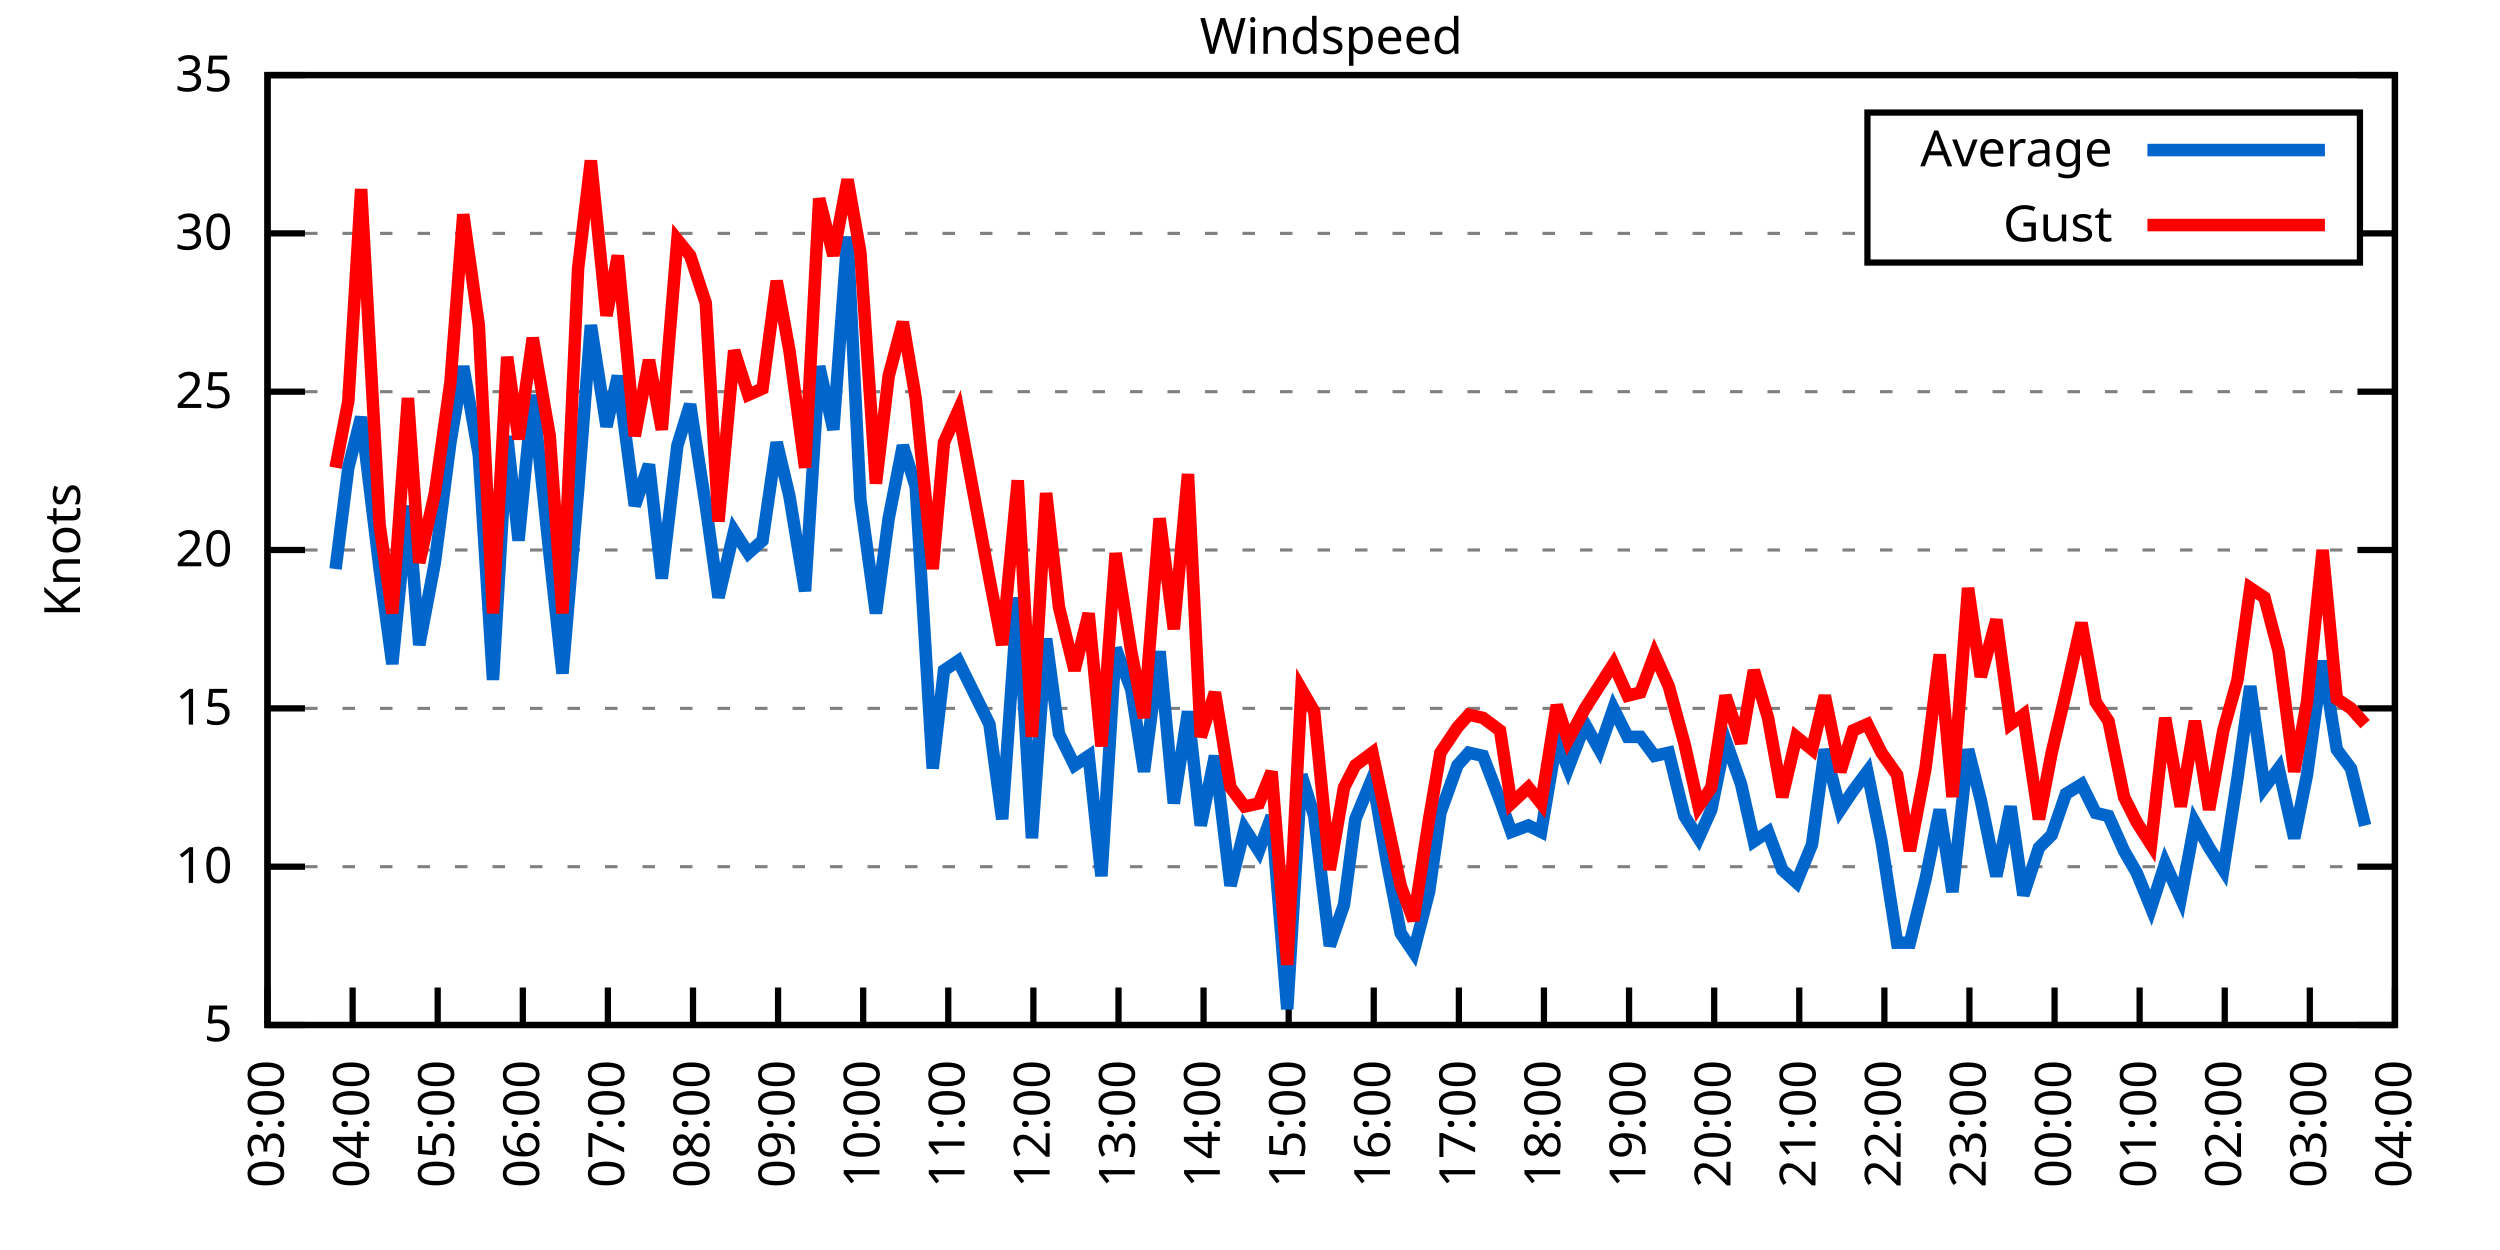
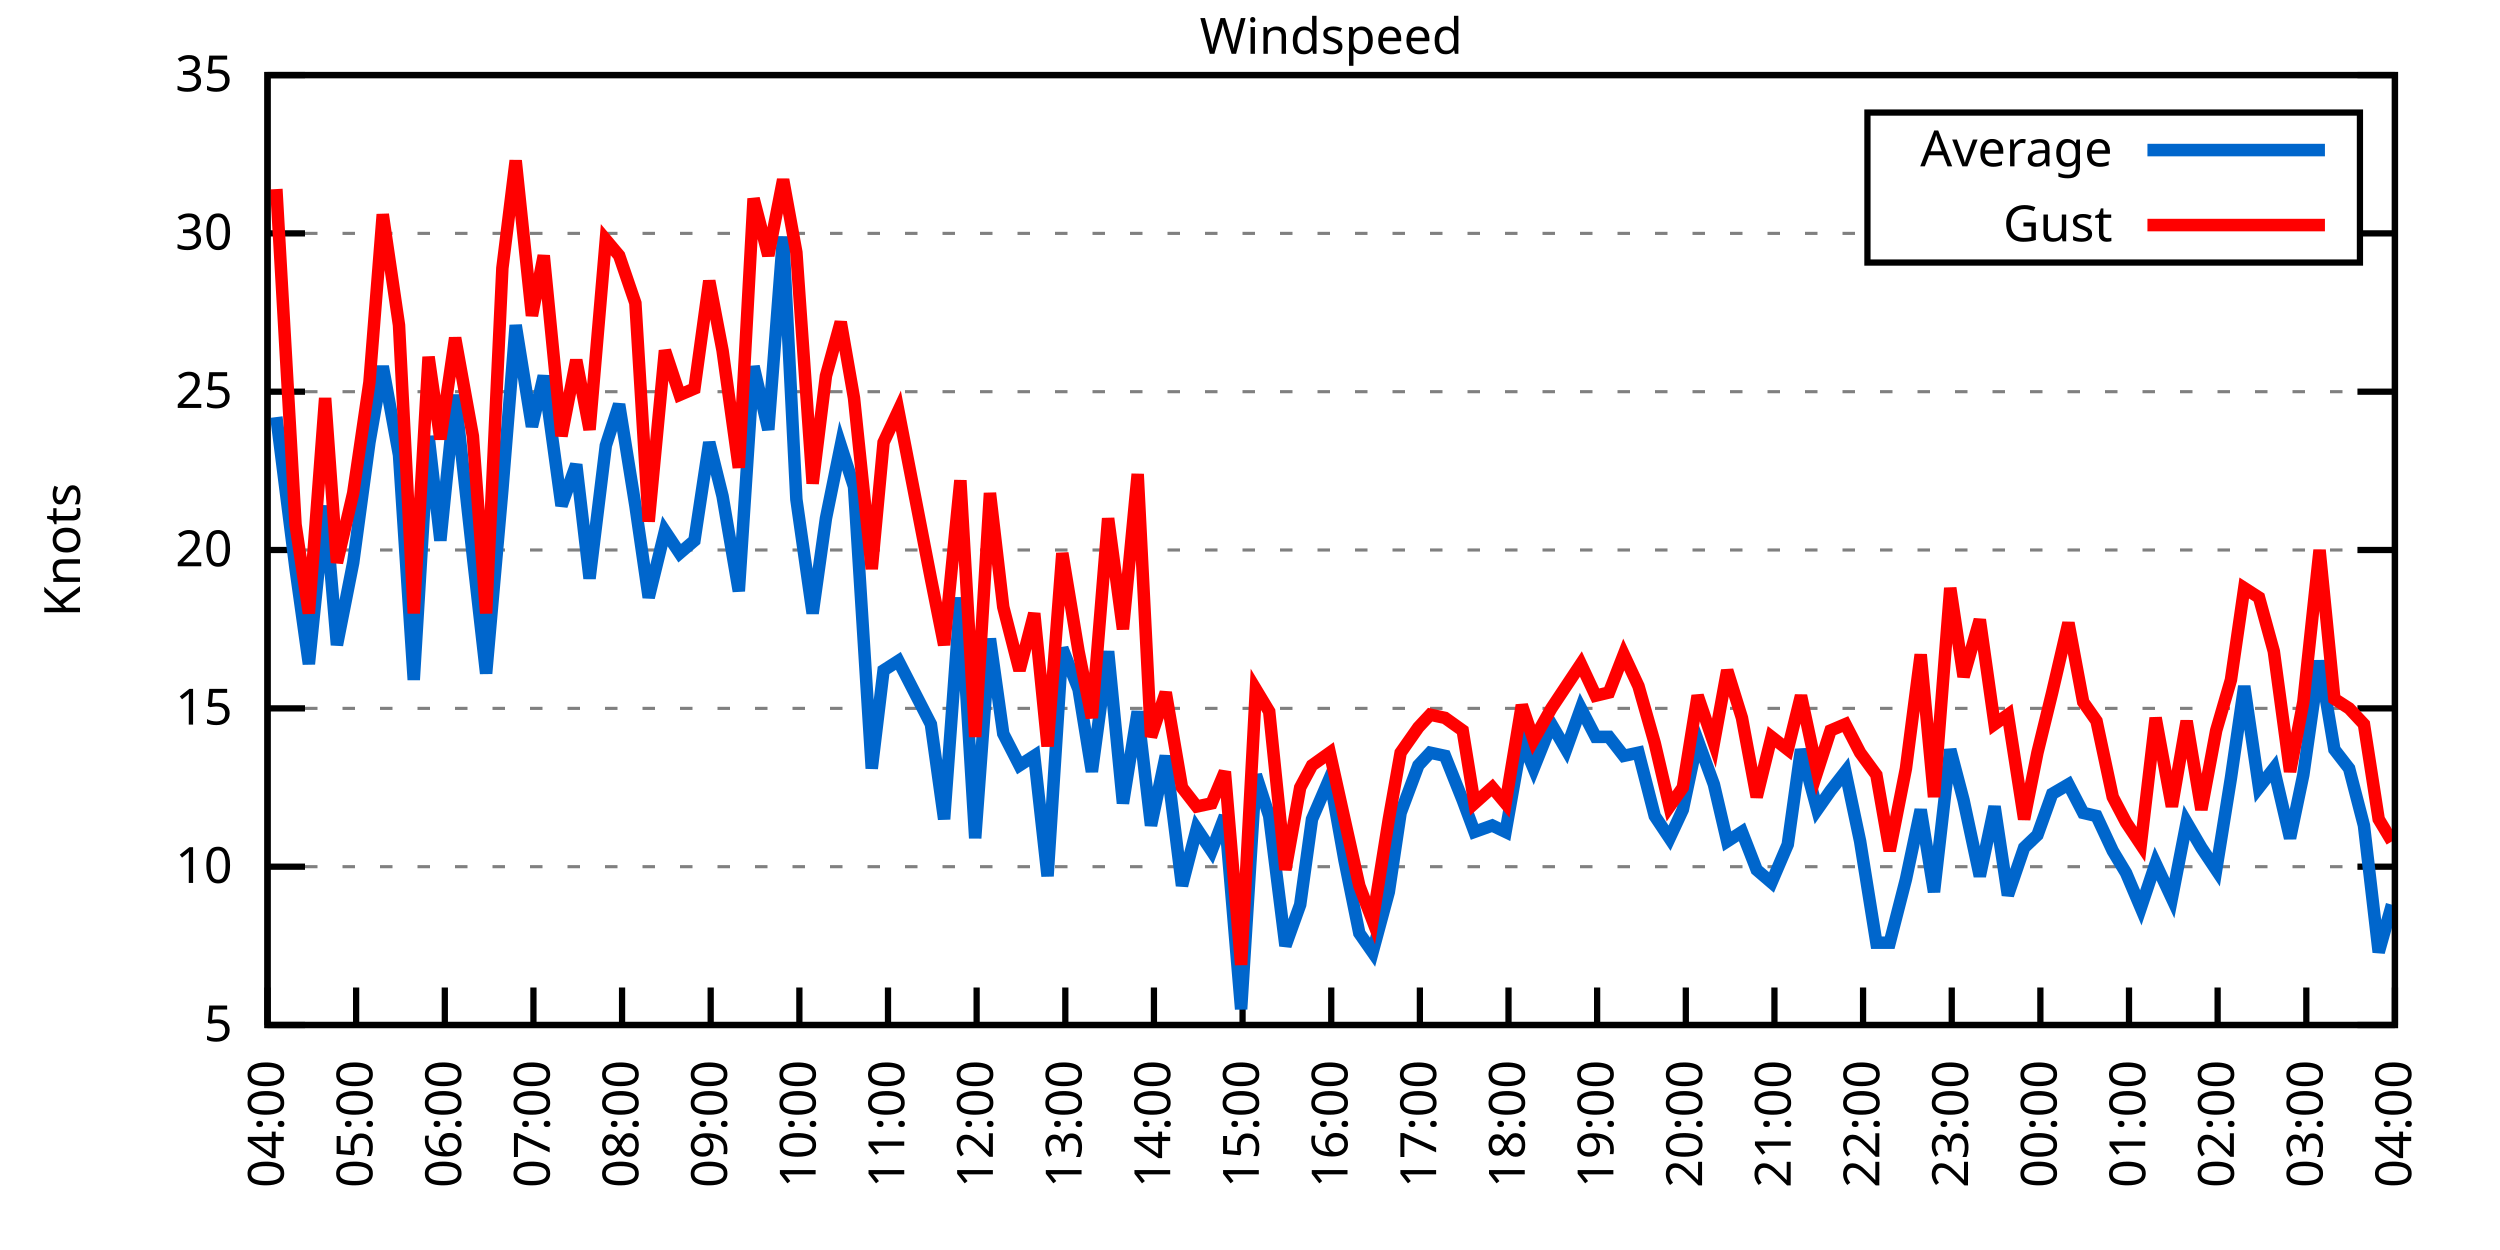
<svg xmlns="http://www.w3.org/2000/svg" xmlns:xlink="http://www.w3.org/1999/xlink" width="400" height="200" viewBox="0 0 400 200">
  <g id="gnuplot_canvas">
    <rect x="0" y="0" width="400" height="200" fill="none" />
    <defs>
      <circle id="gpDot" r="0.5" stroke-width="0.5" stroke="currentColor" />
      <path id="gpPt0" stroke-width="0.333" stroke="currentColor" d="M-1,0 h2 M0,-1 v2" />
      <path id="gpPt1" stroke-width="0.333" stroke="currentColor" d="M-1,-1 L1,1 M1,-1 L-1,1" />
      <path id="gpPt2" stroke-width="0.333" stroke="currentColor" d="M-1,0 L1,0 M0,-1 L0,1 M-1,-1 L1,1 M-1,1 L1,-1" />
      <rect id="gpPt3" stroke-width="0.333" stroke="currentColor" x="-1" y="-1" width="2" height="2" />
      <rect id="gpPt4" stroke-width="0.333" stroke="currentColor" fill="currentColor" x="-1" y="-1" width="2" height="2" />
      <circle id="gpPt5" stroke-width="0.333" stroke="currentColor" cx="0" cy="0" r="1" />
      <use xlink:href="#gpPt5" id="gpPt6" fill="currentColor" stroke="none" />
      <path id="gpPt7" stroke-width="0.333" stroke="currentColor" d="M0,-1.33 L-1.33,0.67 L1.33,0.67 z" />
      <use xlink:href="#gpPt7" id="gpPt8" fill="currentColor" stroke="none" />
      <use xlink:href="#gpPt7" id="gpPt9" stroke="currentColor" transform="rotate(180)" />
      <use xlink:href="#gpPt9" id="gpPt10" fill="currentColor" stroke="none" />
      <use xlink:href="#gpPt3" id="gpPt11" stroke="currentColor" transform="rotate(45)" />
      <use xlink:href="#gpPt11" id="gpPt12" fill="currentColor" stroke="none" />
      <path id="gpPt13" stroke-width="0.333" stroke="currentColor" d="M0,1.330 L1.265,0.411 L0.782,-1.067 L-0.782,-1.076 L-1.265,0.411 z" />
      <use xlink:href="#gpPt13" id="gpPt14" fill="currentColor" stroke="none" />
      <filter id="textbox" filterUnits="objectBoundingBox" x="0" y="0" height="1" width="1">
        <feFlood flood-color="white" flood-opacity="1" result="bgnd" />
        <feComposite in="SourceGraphic" in2="bgnd" operator="atop" />
      </filter>
      <filter id="greybox" filterUnits="objectBoundingBox" x="0" y="0" height="1" width="1">
        <feFlood flood-color="lightgrey" flood-opacity="1" result="grey" />
        <feComposite in="SourceGraphic" in2="grey" operator="atop" />
      </filter>
    </defs>
    <g fill="none" color="white" stroke="currentColor" stroke-width="1.00" stroke-linecap="butt" stroke-linejoin="miter">
</g>
    <g fill="none" color="black" stroke="currentColor" stroke-width="1.00" stroke-linecap="butt" stroke-linejoin="miter">
      <g stroke="none" shape-rendering="crispEdges">
        <polygon fill="rgb(255, 255, 255)" points="42.80,164.00 383.18,164.00 383.18,12.02 42.80,12.02 " />
      </g>
    </g>
    <g fill="none" color="black" stroke="currentColor" stroke-width="1.00" stroke-linecap="butt" stroke-linejoin="miter">
</g>
    <g fill="none" color="black" stroke="black" stroke-width="0.50" stroke-linecap="butt" stroke-linejoin="miter">
</g>
    <g fill="none" color="gray" stroke="currentColor" stroke-width="0.50" stroke-linecap="butt" stroke-linejoin="miter">
      <path stroke="gray" stroke-dasharray="2,4" class="gridline" d="M42.80,164.00 L383.19,164.00  " />
    </g>
    <g fill="none" color="gray" stroke="gray" stroke-width="1.00" stroke-linecap="butt" stroke-linejoin="miter">
</g>
    <g fill="none" color="black" stroke="currentColor" stroke-width="1.00" stroke-linecap="butt" stroke-linejoin="miter">
      <path stroke="black" d="M42.80,164.00 L48.80,164.00 M383.19,164.00 L377.19,164.00  " />
      <g transform="translate(37.20,166.60)" stroke="none" fill="black" font-family="Sans" font-size="8.00" text-anchor="end">
        <text>
          <tspan font-family="Sans"> 5</tspan>
        </text>
      </g>
    </g>
    <g fill="none" color="black" stroke="currentColor" stroke-width="1.00" stroke-linecap="butt" stroke-linejoin="miter">
</g>
    <g fill="none" color="black" stroke="black" stroke-width="0.50" stroke-linecap="butt" stroke-linejoin="miter">
</g>
    <g fill="none" color="gray" stroke="currentColor" stroke-width="0.50" stroke-linecap="butt" stroke-linejoin="miter">
      <path stroke="gray" stroke-dasharray="2,4" class="gridline" d="M42.80,138.67 L383.19,138.67  " />
    </g>
    <g fill="none" color="gray" stroke="gray" stroke-width="1.00" stroke-linecap="butt" stroke-linejoin="miter">
</g>
    <g fill="none" color="black" stroke="currentColor" stroke-width="1.00" stroke-linecap="butt" stroke-linejoin="miter">
      <path stroke="black" d="M42.80,138.67 L48.80,138.67 M383.19,138.67 L377.19,138.67  " />
      <g transform="translate(37.20,141.27)" stroke="none" fill="black" font-family="Sans" font-size="8.00" text-anchor="end">
        <text>
          <tspan font-family="Sans"> 10</tspan>
        </text>
      </g>
    </g>
    <g fill="none" color="black" stroke="currentColor" stroke-width="1.00" stroke-linecap="butt" stroke-linejoin="miter">
</g>
    <g fill="none" color="black" stroke="black" stroke-width="0.50" stroke-linecap="butt" stroke-linejoin="miter">
</g>
    <g fill="none" color="gray" stroke="currentColor" stroke-width="0.50" stroke-linecap="butt" stroke-linejoin="miter">
      <path stroke="gray" stroke-dasharray="2,4" class="gridline" d="M42.80,113.34 L383.19,113.34  " />
    </g>
    <g fill="none" color="gray" stroke="gray" stroke-width="1.00" stroke-linecap="butt" stroke-linejoin="miter">
</g>
    <g fill="none" color="black" stroke="currentColor" stroke-width="1.00" stroke-linecap="butt" stroke-linejoin="miter">
      <path stroke="black" d="M42.80,113.34 L48.80,113.34 M383.19,113.34 L377.19,113.34  " />
      <g transform="translate(37.20,115.94)" stroke="none" fill="black" font-family="Sans" font-size="8.00" text-anchor="end">
        <text>
          <tspan font-family="Sans"> 15</tspan>
        </text>
      </g>
    </g>
    <g fill="none" color="black" stroke="currentColor" stroke-width="1.00" stroke-linecap="butt" stroke-linejoin="miter">
</g>
    <g fill="none" color="black" stroke="black" stroke-width="0.50" stroke-linecap="butt" stroke-linejoin="miter">
</g>
    <g fill="none" color="gray" stroke="currentColor" stroke-width="0.50" stroke-linecap="butt" stroke-linejoin="miter">
      <path stroke="gray" stroke-dasharray="2,4" class="gridline" d="M42.80,88.00 L383.19,88.00  " />
    </g>
    <g fill="none" color="gray" stroke="gray" stroke-width="1.00" stroke-linecap="butt" stroke-linejoin="miter">
</g>
    <g fill="none" color="black" stroke="currentColor" stroke-width="1.00" stroke-linecap="butt" stroke-linejoin="miter">
      <path stroke="black" d="M42.80,88.00 L48.80,88.00 M383.19,88.00 L377.19,88.00  " />
      <g transform="translate(37.20,90.60)" stroke="none" fill="black" font-family="Sans" font-size="8.00" text-anchor="end">
        <text>
          <tspan font-family="Sans"> 20</tspan>
        </text>
      </g>
    </g>
    <g fill="none" color="black" stroke="currentColor" stroke-width="1.00" stroke-linecap="butt" stroke-linejoin="miter">
</g>
    <g fill="none" color="black" stroke="black" stroke-width="0.50" stroke-linecap="butt" stroke-linejoin="miter">
</g>
    <g fill="none" color="gray" stroke="currentColor" stroke-width="0.50" stroke-linecap="butt" stroke-linejoin="miter">
      <path stroke="gray" stroke-dasharray="2,4" class="gridline" d="M42.80,62.67 L383.19,62.67  " />
    </g>
    <g fill="none" color="gray" stroke="gray" stroke-width="1.00" stroke-linecap="butt" stroke-linejoin="miter">
</g>
    <g fill="none" color="black" stroke="currentColor" stroke-width="1.00" stroke-linecap="butt" stroke-linejoin="miter">
      <path stroke="black" d="M42.80,62.67 L48.80,62.67 M383.19,62.67 L377.19,62.67  " />
      <g transform="translate(37.20,65.27)" stroke="none" fill="black" font-family="Sans" font-size="8.00" text-anchor="end">
        <text>
          <tspan font-family="Sans"> 25</tspan>
        </text>
      </g>
    </g>
    <g fill="none" color="black" stroke="currentColor" stroke-width="1.00" stroke-linecap="butt" stroke-linejoin="miter">
</g>
    <g fill="none" color="black" stroke="black" stroke-width="0.50" stroke-linecap="butt" stroke-linejoin="miter">
</g>
    <g fill="none" color="gray" stroke="currentColor" stroke-width="0.50" stroke-linecap="butt" stroke-linejoin="miter">
      <path stroke="gray" stroke-dasharray="2,4" class="gridline" d="M42.80,37.34 L298.79,37.34 M377.59,37.34 L383.19,37.34  " />
    </g>
    <g fill="none" color="gray" stroke="gray" stroke-width="1.00" stroke-linecap="butt" stroke-linejoin="miter">
</g>
    <g fill="none" color="black" stroke="currentColor" stroke-width="1.00" stroke-linecap="butt" stroke-linejoin="miter">
      <path stroke="black" d="M42.80,37.34 L48.80,37.34 M383.19,37.34 L377.19,37.34  " />
      <g transform="translate(37.20,39.94)" stroke="none" fill="black" font-family="Sans" font-size="8.00" text-anchor="end">
        <text>
          <tspan font-family="Sans"> 30</tspan>
        </text>
      </g>
    </g>
    <g fill="none" color="black" stroke="currentColor" stroke-width="1.00" stroke-linecap="butt" stroke-linejoin="miter">
</g>
    <g fill="none" color="black" stroke="black" stroke-width="0.50" stroke-linecap="butt" stroke-linejoin="miter">
</g>
    <g fill="none" color="gray" stroke="currentColor" stroke-width="0.50" stroke-linecap="butt" stroke-linejoin="miter">
      <path stroke="gray" stroke-dasharray="2,4" class="gridline" d="M42.80,12.01 L383.19,12.01  " />
    </g>
    <g fill="none" color="gray" stroke="gray" stroke-width="1.00" stroke-linecap="butt" stroke-linejoin="miter">
</g>
    <g fill="none" color="black" stroke="currentColor" stroke-width="1.00" stroke-linecap="butt" stroke-linejoin="miter">
      <path stroke="black" d="M42.80,12.01 L48.80,12.01 M383.19,12.01 L377.19,12.01  " />
      <g transform="translate(37.20,14.61)" stroke="none" fill="black" font-family="Sans" font-size="8.00" text-anchor="end">
        <text>
          <tspan font-family="Sans"> 35</tspan>
        </text>
      </g>
    </g>
    <g fill="none" color="black" stroke="currentColor" stroke-width="1.00" stroke-linecap="butt" stroke-linejoin="miter">
      <path stroke="black" d="M42.80,164.00 L42.80,158.00  " />
      <g transform="translate(45.40,169.60) rotate(270.00)" stroke="none" fill="black" font-family="Sans" font-size="8.00" text-anchor="end">
        <text>
-           <tspan font-family="Sans">03:00</tspan>
-         </text>
-       </g>
-     </g>
-     <g fill="none" color="black" stroke="currentColor" stroke-width="1.00" stroke-linecap="butt" stroke-linejoin="miter">
-       <path stroke="black" d="M56.42,164.00 L56.42,158.00  " />
-       <g transform="translate(59.02,169.60) rotate(270.00)" stroke="none" fill="black" font-family="Sans" font-size="8.00" text-anchor="end">
-         <text>
          <tspan font-family="Sans">04:00</tspan>
        </text>
      </g>
    </g>
    <g fill="none" color="black" stroke="currentColor" stroke-width="1.00" stroke-linecap="butt" stroke-linejoin="miter">
-       <path stroke="black" d="M70.03,164.00 L70.03,158.00  " />
-       <g transform="translate(72.63,169.60) rotate(270.00)" stroke="none" fill="black" font-family="Sans" font-size="8.00" text-anchor="end">
+       <path stroke="black" d="M56.98,164.00 L56.98,158.00  " />
+       <g transform="translate(59.58,169.60) rotate(270.00)" stroke="none" fill="black" font-family="Sans" font-size="8.00" text-anchor="end">
        <text>
          <tspan font-family="Sans">05:00</tspan>
        </text>
      </g>
    </g>
    <g fill="none" color="black" stroke="currentColor" stroke-width="1.00" stroke-linecap="butt" stroke-linejoin="miter">
-       <path stroke="black" d="M83.65,164.00 L83.65,158.00  " />
-       <g transform="translate(86.25,169.60) rotate(270.00)" stroke="none" fill="black" font-family="Sans" font-size="8.00" text-anchor="end">
+       <path stroke="black" d="M71.17,164.00 L71.17,158.00  " />
+       <g transform="translate(73.77,169.60) rotate(270.00)" stroke="none" fill="black" font-family="Sans" font-size="8.00" text-anchor="end">
        <text>
          <tspan font-family="Sans">06:00</tspan>
        </text>
      </g>
    </g>
    <g fill="none" color="black" stroke="currentColor" stroke-width="1.00" stroke-linecap="butt" stroke-linejoin="miter">
-       <path stroke="black" d="M97.26,164.00 L97.26,158.00  " />
-       <g transform="translate(99.86,169.60) rotate(270.00)" stroke="none" fill="black" font-family="Sans" font-size="8.00" text-anchor="end">
+       <path stroke="black" d="M85.35,164.00 L85.35,158.00  " />
+       <g transform="translate(87.95,169.60) rotate(270.00)" stroke="none" fill="black" font-family="Sans" font-size="8.00" text-anchor="end">
        <text>
          <tspan font-family="Sans">07:00</tspan>
        </text>
      </g>
    </g>
    <g fill="none" color="black" stroke="currentColor" stroke-width="1.00" stroke-linecap="butt" stroke-linejoin="miter">
-       <path stroke="black" d="M110.88,164.00 L110.88,158.00  " />
-       <g transform="translate(113.48,169.60) rotate(270.00)" stroke="none" fill="black" font-family="Sans" font-size="8.00" text-anchor="end">
+       <path stroke="black" d="M99.53,164.00 L99.53,158.00  " />
+       <g transform="translate(102.13,169.60) rotate(270.00)" stroke="none" fill="black" font-family="Sans" font-size="8.00" text-anchor="end">
        <text>
          <tspan font-family="Sans">08:00</tspan>
        </text>
      </g>
    </g>
    <g fill="none" color="black" stroke="currentColor" stroke-width="1.00" stroke-linecap="butt" stroke-linejoin="miter">
-       <path stroke="black" d="M124.49,164.00 L124.49,158.00  " />
-       <g transform="translate(127.09,169.60) rotate(270.00)" stroke="none" fill="black" font-family="Sans" font-size="8.00" text-anchor="end">
+       <path stroke="black" d="M113.71,164.00 L113.71,158.00  " />
+       <g transform="translate(116.31,169.60) rotate(270.00)" stroke="none" fill="black" font-family="Sans" font-size="8.00" text-anchor="end">
        <text>
          <tspan font-family="Sans">09:00</tspan>
        </text>
      </g>
    </g>
    <g fill="none" color="black" stroke="currentColor" stroke-width="1.00" stroke-linecap="butt" stroke-linejoin="miter">
-       <path stroke="black" d="M138.11,164.00 L138.11,158.00  " />
-       <g transform="translate(140.71,169.60) rotate(270.00)" stroke="none" fill="black" font-family="Sans" font-size="8.00" text-anchor="end">
+       <path stroke="black" d="M127.90,164.00 L127.90,158.00  " />
+       <g transform="translate(130.50,169.60) rotate(270.00)" stroke="none" fill="black" font-family="Sans" font-size="8.00" text-anchor="end">
        <text>
          <tspan font-family="Sans">10:00</tspan>
        </text>
      </g>
    </g>
    <g fill="none" color="black" stroke="currentColor" stroke-width="1.00" stroke-linecap="butt" stroke-linejoin="miter">
-       <path stroke="black" d="M151.72,164.00 L151.72,158.00  " />
-       <g transform="translate(154.32,169.60) rotate(270.00)" stroke="none" fill="black" font-family="Sans" font-size="8.00" text-anchor="end">
+       <path stroke="black" d="M142.08,164.00 L142.08,158.00  " />
+       <g transform="translate(144.68,169.60) rotate(270.00)" stroke="none" fill="black" font-family="Sans" font-size="8.00" text-anchor="end">
        <text>
          <tspan font-family="Sans">11:00</tspan>
        </text>
      </g>
    </g>
    <g fill="none" color="black" stroke="currentColor" stroke-width="1.00" stroke-linecap="butt" stroke-linejoin="miter">
-       <path stroke="black" d="M165.34,164.00 L165.34,158.00  " />
-       <g transform="translate(167.94,169.60) rotate(270.00)" stroke="none" fill="black" font-family="Sans" font-size="8.00" text-anchor="end">
+       <path stroke="black" d="M156.26,164.00 L156.26,158.00  " />
+       <g transform="translate(158.86,169.60) rotate(270.00)" stroke="none" fill="black" font-family="Sans" font-size="8.00" text-anchor="end">
        <text>
          <tspan font-family="Sans">12:00</tspan>
        </text>
      </g>
    </g>
    <g fill="none" color="black" stroke="currentColor" stroke-width="1.00" stroke-linecap="butt" stroke-linejoin="miter">
-       <path stroke="black" d="M178.96,164.00 L178.96,158.00  " />
-       <g transform="translate(181.56,169.60) rotate(270.00)" stroke="none" fill="black" font-family="Sans" font-size="8.00" text-anchor="end">
+       <path stroke="black" d="M170.45,164.00 L170.45,158.00  " />
+       <g transform="translate(173.05,169.60) rotate(270.00)" stroke="none" fill="black" font-family="Sans" font-size="8.00" text-anchor="end">
        <text>
          <tspan font-family="Sans">13:00</tspan>
        </text>
      </g>
    </g>
    <g fill="none" color="black" stroke="currentColor" stroke-width="1.00" stroke-linecap="butt" stroke-linejoin="miter">
-       <path stroke="black" d="M192.57,164.00 L192.57,158.00  " />
-       <g transform="translate(195.17,169.60) rotate(270.00)" stroke="none" fill="black" font-family="Sans" font-size="8.00" text-anchor="end">
+       <path stroke="black" d="M184.63,164.00 L184.63,158.00  " />
+       <g transform="translate(187.23,169.60) rotate(270.00)" stroke="none" fill="black" font-family="Sans" font-size="8.00" text-anchor="end">
        <text>
          <tspan font-family="Sans">14:00</tspan>
        </text>
      </g>
    </g>
    <g fill="none" color="black" stroke="currentColor" stroke-width="1.00" stroke-linecap="butt" stroke-linejoin="miter">
-       <path stroke="black" d="M206.19,164.00 L206.19,158.00  " />
-       <g transform="translate(208.79,169.60) rotate(270.00)" stroke="none" fill="black" font-family="Sans" font-size="8.00" text-anchor="end">
+       <path stroke="black" d="M198.81,164.00 L198.81,158.00  " />
+       <g transform="translate(201.41,169.60) rotate(270.00)" stroke="none" fill="black" font-family="Sans" font-size="8.00" text-anchor="end">
        <text>
          <tspan font-family="Sans">15:00</tspan>
        </text>
      </g>
    </g>
    <g fill="none" color="black" stroke="currentColor" stroke-width="1.00" stroke-linecap="butt" stroke-linejoin="miter">
-       <path stroke="black" d="M219.80,164.00 L219.80,158.00  " />
-       <g transform="translate(222.40,169.60) rotate(270.00)" stroke="none" fill="black" font-family="Sans" font-size="8.00" text-anchor="end">
+       <path stroke="black" d="M213.00,164.00 L213.00,158.00  " />
+       <g transform="translate(215.60,169.60) rotate(270.00)" stroke="none" fill="black" font-family="Sans" font-size="8.00" text-anchor="end">
        <text>
          <tspan font-family="Sans">16:00</tspan>
        </text>
      </g>
    </g>
    <g fill="none" color="black" stroke="currentColor" stroke-width="1.00" stroke-linecap="butt" stroke-linejoin="miter">
-       <path stroke="black" d="M233.42,164.00 L233.42,158.00  " />
-       <g transform="translate(236.02,169.60) rotate(270.00)" stroke="none" fill="black" font-family="Sans" font-size="8.00" text-anchor="end">
+       <path stroke="black" d="M227.18,164.00 L227.18,158.00  " />
+       <g transform="translate(229.78,169.60) rotate(270.00)" stroke="none" fill="black" font-family="Sans" font-size="8.00" text-anchor="end">
        <text>
          <tspan font-family="Sans">17:00</tspan>
        </text>
      </g>
    </g>
    <g fill="none" color="black" stroke="currentColor" stroke-width="1.00" stroke-linecap="butt" stroke-linejoin="miter">
-       <path stroke="black" d="M247.03,164.00 L247.03,158.00  " />
-       <g transform="translate(249.63,169.60) rotate(270.00)" stroke="none" fill="black" font-family="Sans" font-size="8.00" text-anchor="end">
+       <path stroke="black" d="M241.36,164.00 L241.36,158.00  " />
+       <g transform="translate(243.96,169.60) rotate(270.00)" stroke="none" fill="black" font-family="Sans" font-size="8.00" text-anchor="end">
        <text>
          <tspan font-family="Sans">18:00</tspan>
        </text>
      </g>
    </g>
    <g fill="none" color="black" stroke="currentColor" stroke-width="1.00" stroke-linecap="butt" stroke-linejoin="miter">
-       <path stroke="black" d="M260.65,164.00 L260.65,158.00  " />
-       <g transform="translate(263.25,169.60) rotate(270.00)" stroke="none" fill="black" font-family="Sans" font-size="8.00" text-anchor="end">
+       <path stroke="black" d="M255.54,164.00 L255.54,158.00  " />
+       <g transform="translate(258.14,169.60) rotate(270.00)" stroke="none" fill="black" font-family="Sans" font-size="8.00" text-anchor="end">
        <text>
          <tspan font-family="Sans">19:00</tspan>
        </text>
      </g>
    </g>
    <g fill="none" color="black" stroke="currentColor" stroke-width="1.00" stroke-linecap="butt" stroke-linejoin="miter">
-       <path stroke="black" d="M274.27,164.00 L274.27,158.00  " />
-       <g transform="translate(276.87,169.60) rotate(270.00)" stroke="none" fill="black" font-family="Sans" font-size="8.00" text-anchor="end">
+       <path stroke="black" d="M269.73,164.00 L269.73,158.00  " />
+       <g transform="translate(272.33,169.60) rotate(270.00)" stroke="none" fill="black" font-family="Sans" font-size="8.00" text-anchor="end">
        <text>
          <tspan font-family="Sans">20:00</tspan>
        </text>
      </g>
    </g>
    <g fill="none" color="black" stroke="currentColor" stroke-width="1.00" stroke-linecap="butt" stroke-linejoin="miter">
-       <path stroke="black" d="M287.88,164.00 L287.88,158.00  " />
-       <g transform="translate(290.48,169.60) rotate(270.00)" stroke="none" fill="black" font-family="Sans" font-size="8.00" text-anchor="end">
+       <path stroke="black" d="M283.91,164.00 L283.91,158.00  " />
+       <g transform="translate(286.51,169.60) rotate(270.00)" stroke="none" fill="black" font-family="Sans" font-size="8.00" text-anchor="end">
        <text>
          <tspan font-family="Sans">21:00</tspan>
        </text>
      </g>
    </g>
    <g fill="none" color="black" stroke="currentColor" stroke-width="1.00" stroke-linecap="butt" stroke-linejoin="miter">
-       <path stroke="black" d="M301.50,164.00 L301.50,158.00  " />
-       <g transform="translate(304.10,169.60) rotate(270.00)" stroke="none" fill="black" font-family="Sans" font-size="8.00" text-anchor="end">
+       <path stroke="black" d="M298.09,164.00 L298.09,158.00  " />
+       <g transform="translate(300.69,169.60) rotate(270.00)" stroke="none" fill="black" font-family="Sans" font-size="8.00" text-anchor="end">
        <text>
          <tspan font-family="Sans">22:00</tspan>
        </text>
      </g>
    </g>
    <g fill="none" color="black" stroke="currentColor" stroke-width="1.00" stroke-linecap="butt" stroke-linejoin="miter">
-       <path stroke="black" d="M315.11,164.00 L315.11,158.00  " />
-       <g transform="translate(317.71,169.60) rotate(270.00)" stroke="none" fill="black" font-family="Sans" font-size="8.00" text-anchor="end">
+       <path stroke="black" d="M312.28,164.00 L312.28,158.00  " />
+       <g transform="translate(314.88,169.60) rotate(270.00)" stroke="none" fill="black" font-family="Sans" font-size="8.00" text-anchor="end">
        <text>
          <tspan font-family="Sans">23:00</tspan>
        </text>
      </g>
    </g>
    <g fill="none" color="black" stroke="currentColor" stroke-width="1.00" stroke-linecap="butt" stroke-linejoin="miter">
-       <path stroke="black" d="M328.73,164.00 L328.73,158.00  " />
-       <g transform="translate(331.33,169.60) rotate(270.00)" stroke="none" fill="black" font-family="Sans" font-size="8.00" text-anchor="end">
+       <path stroke="black" d="M326.46,164.00 L326.46,158.00  " />
+       <g transform="translate(329.06,169.60) rotate(270.00)" stroke="none" fill="black" font-family="Sans" font-size="8.00" text-anchor="end">
        <text>
          <tspan font-family="Sans">00:00</tspan>
        </text>
      </g>
    </g>
    <g fill="none" color="black" stroke="currentColor" stroke-width="1.00" stroke-linecap="butt" stroke-linejoin="miter">
-       <path stroke="black" d="M342.34,164.00 L342.34,158.00  " />
-       <g transform="translate(344.94,169.60) rotate(270.00)" stroke="none" fill="black" font-family="Sans" font-size="8.00" text-anchor="end">
+       <path stroke="black" d="M340.64,164.00 L340.64,158.00  " />
+       <g transform="translate(343.24,169.60) rotate(270.00)" stroke="none" fill="black" font-family="Sans" font-size="8.00" text-anchor="end">
        <text>
          <tspan font-family="Sans">01:00</tspan>
        </text>
      </g>
    </g>
    <g fill="none" color="black" stroke="currentColor" stroke-width="1.00" stroke-linecap="butt" stroke-linejoin="miter">
-       <path stroke="black" d="M355.96,164.00 L355.96,158.00  " />
-       <g transform="translate(358.56,169.60) rotate(270.00)" stroke="none" fill="black" font-family="Sans" font-size="8.00" text-anchor="end">
+       <path stroke="black" d="M354.82,164.00 L354.82,158.00  " />
+       <g transform="translate(357.42,169.60) rotate(270.00)" stroke="none" fill="black" font-family="Sans" font-size="8.00" text-anchor="end">
        <text>
          <tspan font-family="Sans">02:00</tspan>
        </text>
      </g>
    </g>
    <g fill="none" color="black" stroke="currentColor" stroke-width="1.00" stroke-linecap="butt" stroke-linejoin="miter">
-       <path stroke="black" d="M369.57,164.00 L369.57,158.00  " />
-       <g transform="translate(372.17,169.60) rotate(270.00)" stroke="none" fill="black" font-family="Sans" font-size="8.00" text-anchor="end">
+       <path stroke="black" d="M369.01,164.00 L369.01,158.00  " />
+       <g transform="translate(371.61,169.60) rotate(270.00)" stroke="none" fill="black" font-family="Sans" font-size="8.00" text-anchor="end">
        <text>
          <tspan font-family="Sans">03:00</tspan>
        </text>
      </g>
    </g>
    <g fill="none" color="black" stroke="currentColor" stroke-width="1.00" stroke-linecap="butt" stroke-linejoin="miter">
      <path stroke="black" d="M383.19,164.00 L383.19,158.00  " />
      <g transform="translate(385.79,169.60) rotate(270.00)" stroke="none" fill="black" font-family="Sans" font-size="8.00" text-anchor="end">
        <text>
          <tspan font-family="Sans">04:00</tspan>
        </text>
      </g>
    </g>
    <g fill="none" color="black" stroke="currentColor" stroke-width="1.00" stroke-linecap="butt" stroke-linejoin="miter">
</g>
    <g fill="none" color="black" stroke="currentColor" stroke-width="1.00" stroke-linecap="butt" stroke-linejoin="miter">
      <path stroke="black" d="M42.80,12.01 L42.80,164.00 L383.19,164.00 L383.19,12.01 L42.80,12.01 Z  " />
    </g>
    <g fill="none" color="black" stroke="currentColor" stroke-width="1.00" stroke-linecap="butt" stroke-linejoin="miter">
</g>
    <g fill="none" color="black" stroke="currentColor" stroke-width="1.00" stroke-linecap="butt" stroke-linejoin="miter">
      <path stroke="black" d="M298.79,42.01 L298.79,18.01 L377.59,18.01 L377.59,42.01 L298.79,42.01 Z  " />
    </g>
    <g id="Windspeed_plot_1">
      <g fill="none" color="white" stroke="black" stroke-width="2.00" stroke-linecap="butt" stroke-linejoin="miter">
</g>
      <g fill="none" color="black" stroke="currentColor" stroke-width="2.00" stroke-linecap="butt" stroke-linejoin="miter">
        <g transform="translate(337.99,26.61)" stroke="none" fill="black" font-family="Sans" font-size="8.00" text-anchor="end">
          <text>
            <tspan font-family="Sans">Average</tspan>
          </text>
        </g>
      </g>
      <g fill="none" color="black" stroke="currentColor" stroke-width="2.00" stroke-linecap="butt" stroke-linejoin="miter">
-         <path stroke="rgb(  0, 102, 204)" d="M343.59,24.01 L371.99,24.01 M53.69,91.04 L55.73,74.83 L57.78,66.73 L60.73,91.04 L62.77,106.24 L65.27,80.91   L67.08,103.20 L69.58,90.03 L72.07,70.78 L74.12,58.62 L76.61,72.81 L78.88,108.78 L81.15,69.77 L82.97,86.49   L85.24,63.18 L87.96,89.02 L90.00,107.76 L92.50,78.38 L94.54,52.03 L97.04,68.25 L98.85,60.14 L101.57,80.91   L103.84,74.33 L105.89,92.56 L108.38,71.29 L110.42,64.70 L112.92,80.91 L114.96,95.60 L117.46,84.97 L119.73,88.51   L122.00,86.49 L124.27,70.78 L126.31,79.39 L128.81,94.59 L131.07,58.62 L133.34,68.75 L135.61,37.85 L137.66,79.90   L140.15,98.14 L142.19,82.94 L144.46,71.29 L146.51,77.87 L149.23,122.96 L151.04,107.26 L153.31,105.74 L158.31,115.87   L160.35,131.07 L162.84,95.60 L165.11,134.11 L167.38,102.19 L169.43,117.39 L171.92,122.46 L174.19,120.94 L176.23,140.19   L178.50,103.71 L181.00,110.30 L183.04,123.47 L185.54,104.22 L187.81,128.54 L190.08,113.84 L192.12,132.08 L194.39,120.94   L196.88,141.71 L199.15,132.59 L201.42,136.14 L203.46,130.56 L205.96,161.47 L208.23,123.98 L210.27,130.56 L212.77,151.33   L215.04,144.75 L216.85,131.07 L219.58,124.48 L221.85,137.66 L224.11,149.31 L226.16,152.35 L228.65,142.72 L230.47,130.06   L233.19,122.46 L235.01,120.43 L237.28,120.94 L240.00,128.03 L241.81,133.10 L244.54,132.08 L246.58,133.10 L249.08,118.40   L250.89,122.96 L253.61,115.87 L255.88,119.92 L258.15,113.34 L260.42,117.90 L262.47,117.90 L264.73,120.94 L267.00,120.43   L269.50,130.56 L271.77,134.11 L273.81,129.55 L276.08,118.40 L278.58,125.50 L280.62,134.62 L282.89,133.10 L285.16,139.17   L287.43,141.20 L289.92,135.12 L291.97,119.92 L294.46,129.55 L296.50,126.51 L298.77,123.47 L301.04,134.62 L303.54,150.83   L305.58,150.83 L308.08,140.69 L310.35,129.55 L312.39,142.72 L314.89,119.92 L316.93,128.03 L319.42,140.19 L321.69,129.04   L323.74,143.23 L326.23,135.63 L328.27,133.60 L330.54,127.02 L333.04,125.50 L335.31,130.06 L337.35,130.56 L339.85,136.14   L341.89,139.68 L344.16,145.25 L346.43,138.16 L348.92,143.73 L351.19,131.58 L353.46,135.63 L355.73,139.17 L358.00,124.48   L360.04,109.79 L362.31,126.00 L364.58,122.96 L367.08,134.11 L369.12,123.98 L371.62,105.74 L373.89,119.92 L376.16,122.96   L378.42,132.08  " />
+         <path stroke="rgb(  0, 102, 204)" d="M343.59,24.01 L371.99,24.01 M44.22,66.73 L47.29,91.04 L49.42,106.24 L52.02,80.91 L53.91,103.20 L56.51,90.03   L59.11,70.78 L61.24,58.62 L63.84,72.81 L66.20,108.78 L68.57,69.77 L70.46,86.49 L72.82,63.18 L75.66,89.02   L77.78,107.76 L80.38,78.38 L82.51,52.03 L85.11,68.25 L87.00,60.14 L89.84,80.91 L92.20,74.33 L94.33,92.56   L96.93,71.29 L99.06,64.70 L101.66,80.91 L103.79,95.60 L106.39,84.97 L108.75,88.51 L111.11,86.49 L113.48,70.78   L115.61,79.39 L118.21,94.59 L120.57,58.62 L122.93,68.75 L125.30,37.85 L127.42,79.90 L130.02,98.14 L132.15,82.94   L134.52,71.29 L136.64,77.87 L139.48,122.96 L141.37,107.26 L143.74,105.74 L148.94,115.87 L151.06,131.07 L153.66,95.60   L156.03,134.11 L158.39,102.19 L160.52,117.39 L163.12,122.46 L165.48,120.94 L167.61,140.19 L169.97,103.71 L172.57,110.30   L174.70,123.47 L177.30,104.22 L179.67,128.54 L182.03,113.84 L184.16,132.08 L186.52,120.94 L189.12,141.71 L191.48,132.59   L193.85,136.14 L195.98,130.56 L198.58,161.47 L200.94,123.98 L203.07,130.56 L205.67,151.33 L208.03,144.75 L209.92,131.07   L212.76,124.48 L215.12,137.66 L217.49,149.31 L219.61,152.35 L222.21,142.72 L224.10,130.06 L226.94,122.46 L228.83,120.43   L231.20,120.94 L234.03,128.03 L235.92,133.10 L238.76,132.08 L240.89,133.10 L243.49,118.40 L245.38,122.96 L248.22,115.87   L250.58,119.92 L252.94,113.34 L255.31,117.90 L257.43,117.90 L259.80,120.94 L262.16,120.43 L264.76,130.56 L267.13,134.11   L269.25,129.55 L271.62,118.40 L274.22,125.50 L276.35,134.62 L278.71,133.10 L281.07,139.17 L283.44,141.20 L286.04,135.12   L288.16,119.92 L290.76,129.55 L292.89,126.51 L295.26,123.47 L297.62,134.62 L300.22,150.83 L302.35,150.83 L304.95,140.69   L307.31,129.55 L309.44,142.72 L312.04,119.92 L314.17,128.03 L316.77,140.19 L319.13,129.04 L321.26,143.23 L323.86,135.63   L325.99,133.60 L328.35,127.02 L330.95,125.50 L333.31,130.06 L335.44,130.56 L338.04,136.14 L340.17,139.68 L342.53,145.25   L344.90,138.16 L347.50,143.73 L349.86,131.58 L352.22,135.63 L354.59,139.17 L356.95,124.48 L359.08,109.79 L361.44,126.00   L363.81,122.96 L366.41,134.11 L368.53,123.98 L371.13,105.74 L373.50,119.92 L375.86,122.96 L378.23,132.08 L380.59,152.35   L382.72,144.75  " />
      </g>
    </g>
    <g id="Windspeed_plot_2">
      <g fill="none" color="black" stroke="currentColor" stroke-width="2.00" stroke-linecap="butt" stroke-linejoin="miter">
        <g transform="translate(337.99,38.61)" stroke="none" fill="black" font-family="Sans" font-size="8.00" text-anchor="end">
          <text>
            <tspan font-family="Sans">Gust</tspan>
          </text>
        </g>
      </g>
      <g fill="none" color="black" stroke="currentColor" stroke-width="2.00" stroke-linecap="butt" stroke-linejoin="miter">
-         <path stroke="rgb(255,   0,   0)" d="M343.59,36.01 L371.99,36.01 M53.69,74.83 L55.73,64.19 L57.78,30.25 L60.73,83.95 L62.77,98.14 L65.27,63.69   L67.08,90.03 L69.58,78.89 L72.07,61.15 L74.12,34.30 L76.61,52.03 L78.88,98.14 L81.15,57.10 L82.97,70.27   L85.24,54.06 L87.96,69.77 L90.00,98.14 L92.50,42.91 L94.54,25.69 L97.04,50.51 L98.85,40.89 L101.57,69.77   L103.84,57.61 L105.89,68.75 L108.38,38.35 L110.42,40.89 L112.92,48.49 L114.96,83.45 L117.46,56.09 L119.73,63.18   L122.00,62.17 L124.27,44.94 L126.31,56.09 L128.81,74.83 L131.07,31.77 L133.34,40.89 L135.61,28.73 L137.66,40.38   L140.15,77.37 L142.19,60.14 L144.46,51.53 L146.51,63.69 L149.23,91.04 L151.04,70.78 L153.31,65.71 L158.31,92.56   L160.35,103.20 L162.84,76.86 L165.11,117.90 L167.38,78.89 L169.43,97.12 L171.92,107.26 L174.19,98.14 L176.23,119.42   L178.50,88.51 L181.00,104.22 L183.04,114.86 L185.54,82.94 L187.81,100.67 L190.08,75.85 L192.12,117.90 L194.39,110.80   L196.88,126.00 L199.15,129.04 L201.42,128.54 L203.46,123.47 L205.96,154.37 L208.23,110.30 L210.27,113.84 L212.77,139.17   L215.04,126.00 L216.85,122.46 L219.58,120.43 L221.85,131.07 L224.11,141.71 L226.16,147.28 L228.65,131.07 L230.47,120.43   L233.19,116.38 L235.01,114.35 L237.28,114.86 L240.00,116.88 L241.81,128.54 L244.54,126.00 L246.58,128.54 L249.08,112.83   L250.89,118.40 L253.61,113.34 L255.88,109.79 L258.15,106.24 L260.42,111.31 L262.47,110.80 L264.73,104.72 L267.00,109.79   L269.50,118.91 L271.77,129.04 L273.81,126.00 L276.08,111.31 L278.58,118.91 L280.62,107.26 L282.89,114.86 L285.16,127.52   L287.43,117.90 L289.92,119.92 L291.97,111.31 L294.46,123.47 L296.50,116.88 L298.77,115.87 L301.04,120.43 L303.54,123.98   L305.58,136.14 L308.08,122.96 L310.35,104.72 L312.39,127.52 L314.89,94.08 L316.93,108.27 L319.42,99.15 L321.69,115.87   L323.74,114.35 L326.23,131.07 L328.27,120.43 L330.54,110.80 L333.04,99.66 L335.31,112.32 L337.35,115.36 L339.85,127.52   L341.89,131.58 L344.16,135.12 L346.43,114.86 L348.92,129.04 L351.19,115.36 L353.46,129.55 L355.73,116.88 L358.00,108.78   L360.04,94.08 L362.31,95.60 L364.58,104.22 L367.08,123.47 L369.12,112.32 L371.62,88.00 L373.89,111.82 L376.16,113.34   L378.42,115.87  " />
+         <path stroke="rgb(255,   0,   0)" d="M343.59,36.01 L371.99,36.01 M44.22,30.25 L47.29,83.95 L49.42,98.14 L52.02,63.69 L53.91,90.03 L56.51,78.89   L59.11,61.15 L61.24,34.30 L63.84,52.03 L66.20,98.14 L68.57,57.10 L70.46,70.27 L72.82,54.06 L75.66,69.77   L77.78,98.14 L80.38,42.91 L82.51,25.69 L85.11,50.51 L87.00,40.89 L89.84,69.77 L92.20,57.61 L94.33,68.75   L96.93,38.35 L99.06,40.89 L101.66,48.49 L103.79,83.45 L106.39,56.09 L108.75,63.18 L111.11,62.17 L113.48,44.94   L115.61,56.09 L118.21,74.83 L120.57,31.77 L122.93,40.89 L125.30,28.73 L127.42,40.38 L130.02,77.37 L132.15,60.14   L134.52,51.53 L136.64,63.69 L139.48,91.04 L141.37,70.78 L143.74,65.71 L148.94,92.56 L151.06,103.20 L153.66,76.86   L156.03,117.90 L158.39,78.89 L160.52,97.12 L163.12,107.26 L165.48,98.14 L167.61,119.42 L169.97,88.51 L172.57,104.22   L174.70,114.86 L177.30,82.94 L179.67,100.67 L182.03,75.85 L184.16,117.90 L186.52,110.80 L189.12,126.00 L191.48,129.04   L193.85,128.54 L195.98,123.47 L198.58,154.37 L200.94,110.30 L203.07,113.84 L205.67,139.17 L208.03,126.00 L209.92,122.46   L212.76,120.43 L215.12,131.07 L217.49,141.71 L219.61,147.28 L222.21,131.07 L224.10,120.43 L226.94,116.38 L228.83,114.35   L231.20,114.86 L234.03,116.88 L235.92,128.54 L238.76,126.00 L240.89,128.54 L243.49,112.83 L245.38,118.40 L248.22,113.34   L250.58,109.79 L252.94,106.24 L255.31,111.31 L257.43,110.80 L259.80,104.72 L262.16,109.79 L264.76,118.91 L267.13,129.04   L269.25,126.00 L271.62,111.31 L274.22,118.91 L276.35,107.26 L278.71,114.86 L281.07,127.52 L283.44,117.90 L286.04,119.92   L288.16,111.31 L290.76,123.47 L292.89,116.88 L295.26,115.87 L297.62,120.43 L300.22,123.98 L302.35,136.14 L304.95,122.96   L307.31,104.72 L309.44,127.52 L312.04,94.08 L314.17,108.27 L316.77,99.15 L319.13,115.87 L321.26,114.35 L323.86,131.07   L325.99,120.43 L328.35,110.80 L330.95,99.66 L333.31,112.32 L335.44,115.36 L338.04,127.52 L340.17,131.58 L342.53,135.12   L344.90,114.86 L347.50,129.04 L349.86,115.36 L352.22,129.55 L354.59,116.88 L356.95,108.78 L359.08,94.08 L361.44,95.60   L363.81,104.22 L366.41,123.47 L368.53,112.32 L371.13,88.00 L373.50,111.82 L375.86,113.34 L378.23,115.87 L380.59,131.07   L382.72,134.62  " />
      </g>
    </g>
    <g fill="none" color="black" stroke="currentColor" stroke-width="2.00" stroke-linecap="butt" stroke-linejoin="miter">
</g>
    <g fill="none" color="black" stroke="black" stroke-width="1.00" stroke-linecap="butt" stroke-linejoin="miter">
</g>
    <g fill="none" color="black" stroke="currentColor" stroke-width="1.00" stroke-linecap="butt" stroke-linejoin="miter">
      <path stroke="black" d="M42.80,12.01 L42.80,164.00 L383.19,164.00 L383.19,12.01 L42.80,12.01 Z  " />
      <g transform="translate(12.80,88.01) rotate(270.00)" stroke="none" fill="black" font-family="Sans" font-size="8.00" text-anchor="middle">
        <text>
          <tspan font-family="Sans">Knots</tspan>
        </text>
      </g>
    </g>
    <g fill="none" color="black" stroke="currentColor" stroke-width="1.00" stroke-linecap="butt" stroke-linejoin="miter">
</g>
    <g fill="none" color="black" stroke="currentColor" stroke-width="1.00" stroke-linecap="butt" stroke-linejoin="miter">
      <g transform="translate(212.99,8.61)" stroke="none" fill="black" font-family="Sans" font-size="8.00" text-anchor="middle">
        <text>
          <tspan font-family="Sans">Windspeed</tspan>
        </text>
      </g>
    </g>
    <g fill="none" color="black" stroke="currentColor" stroke-width="1.00" stroke-linecap="butt" stroke-linejoin="miter">
</g>
  </g>
</svg>
